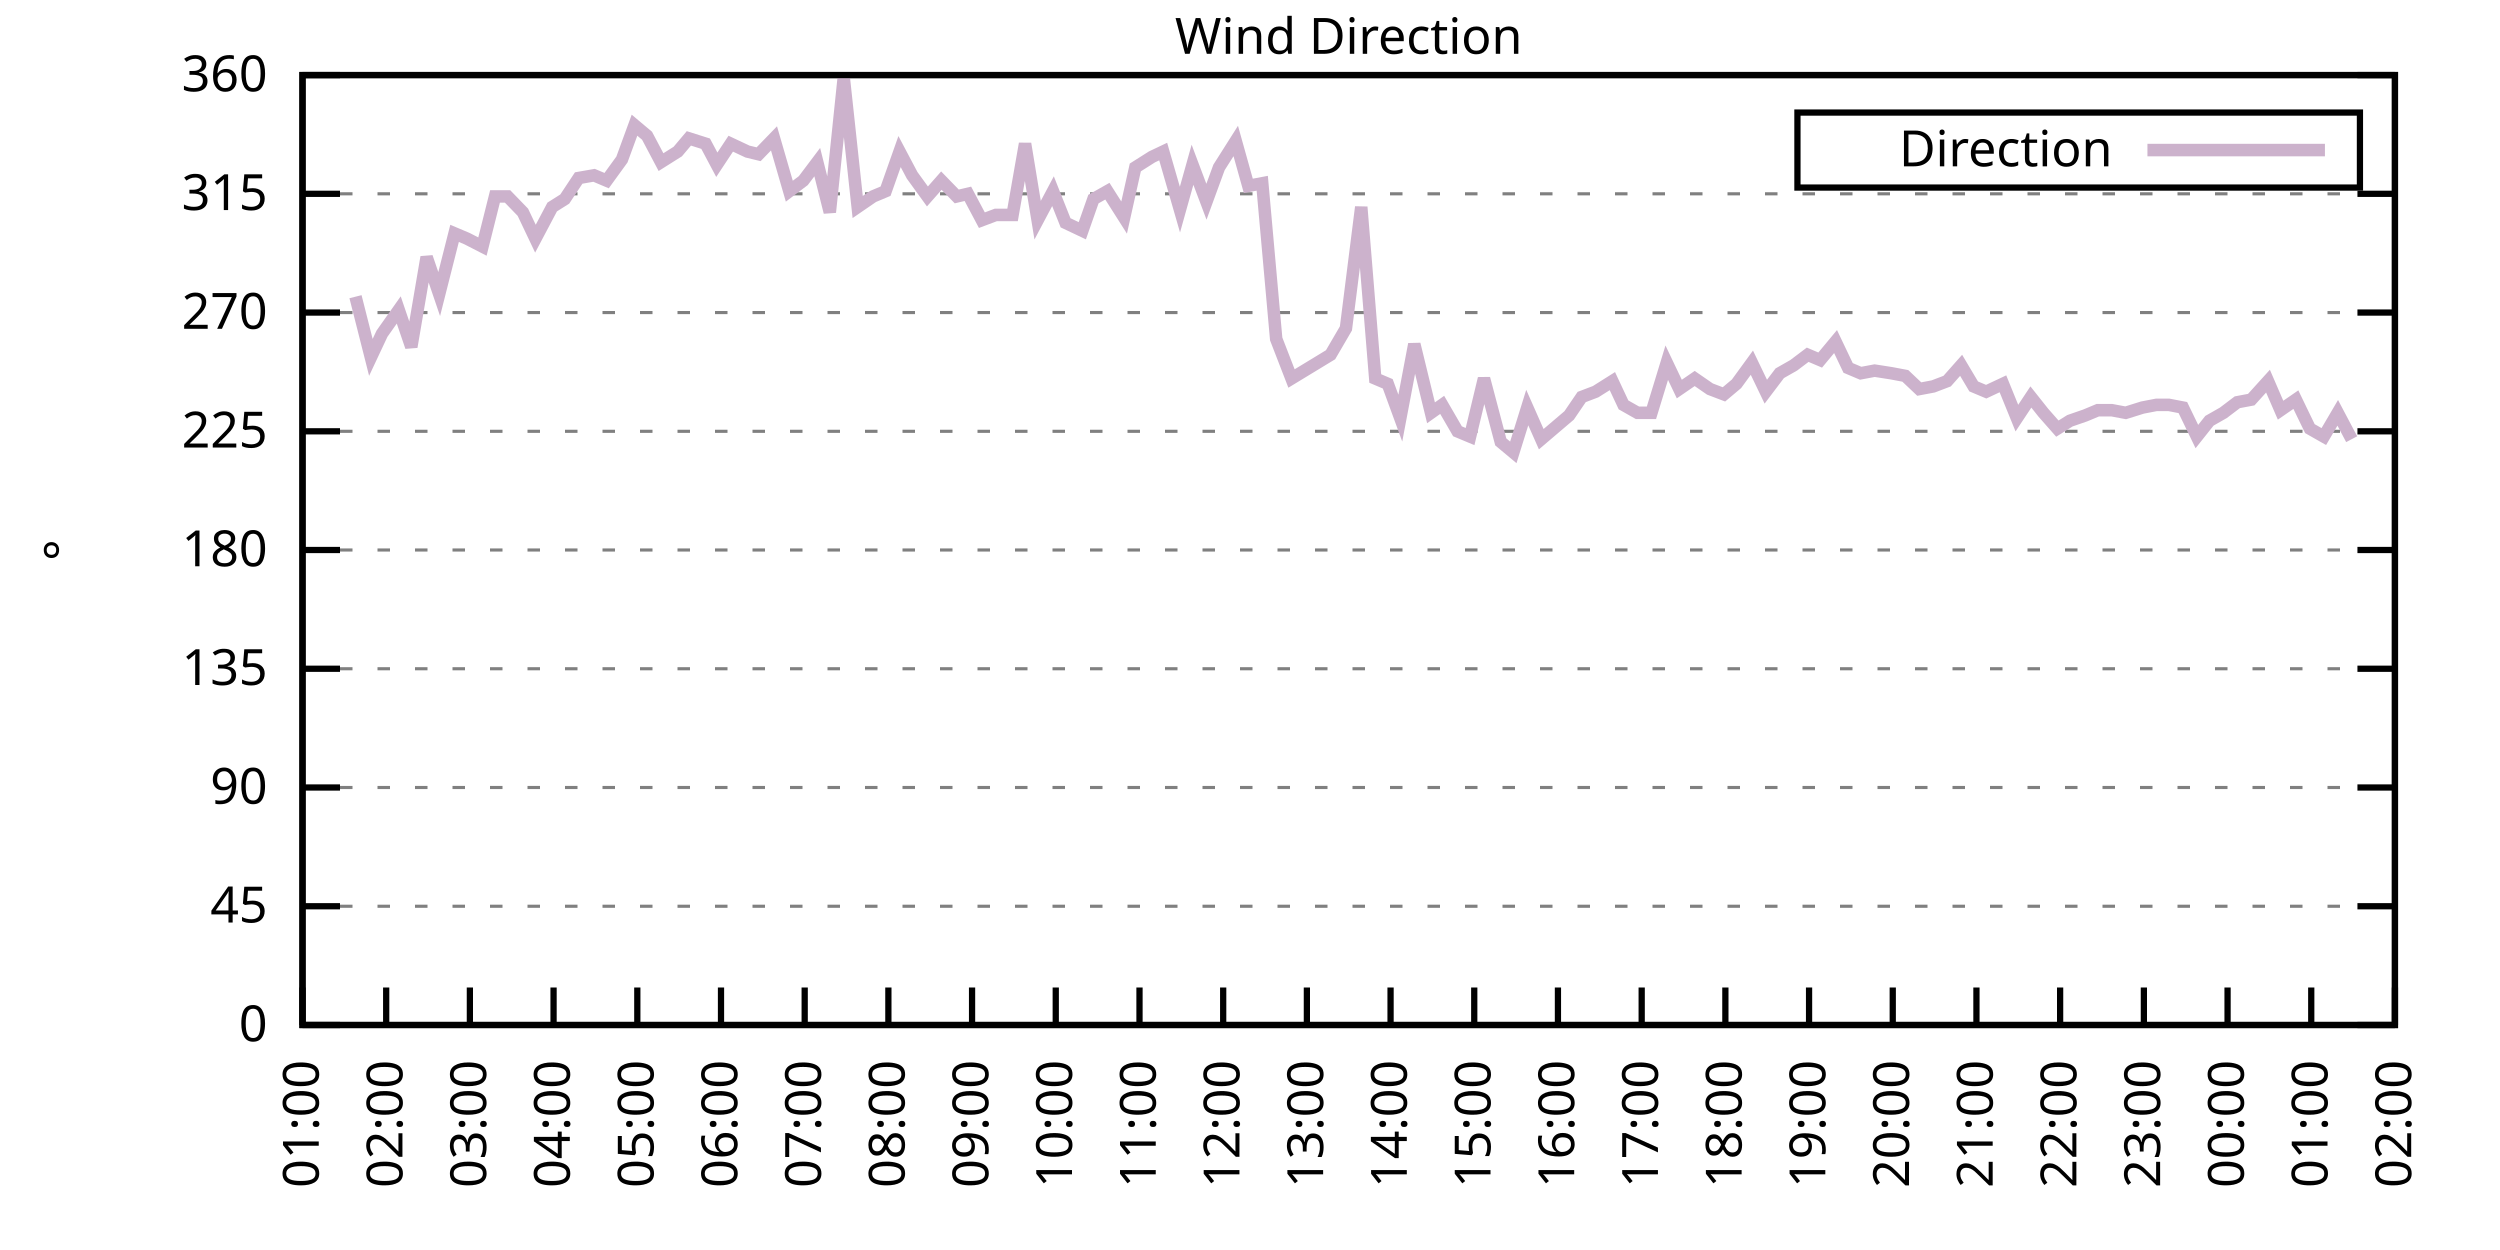
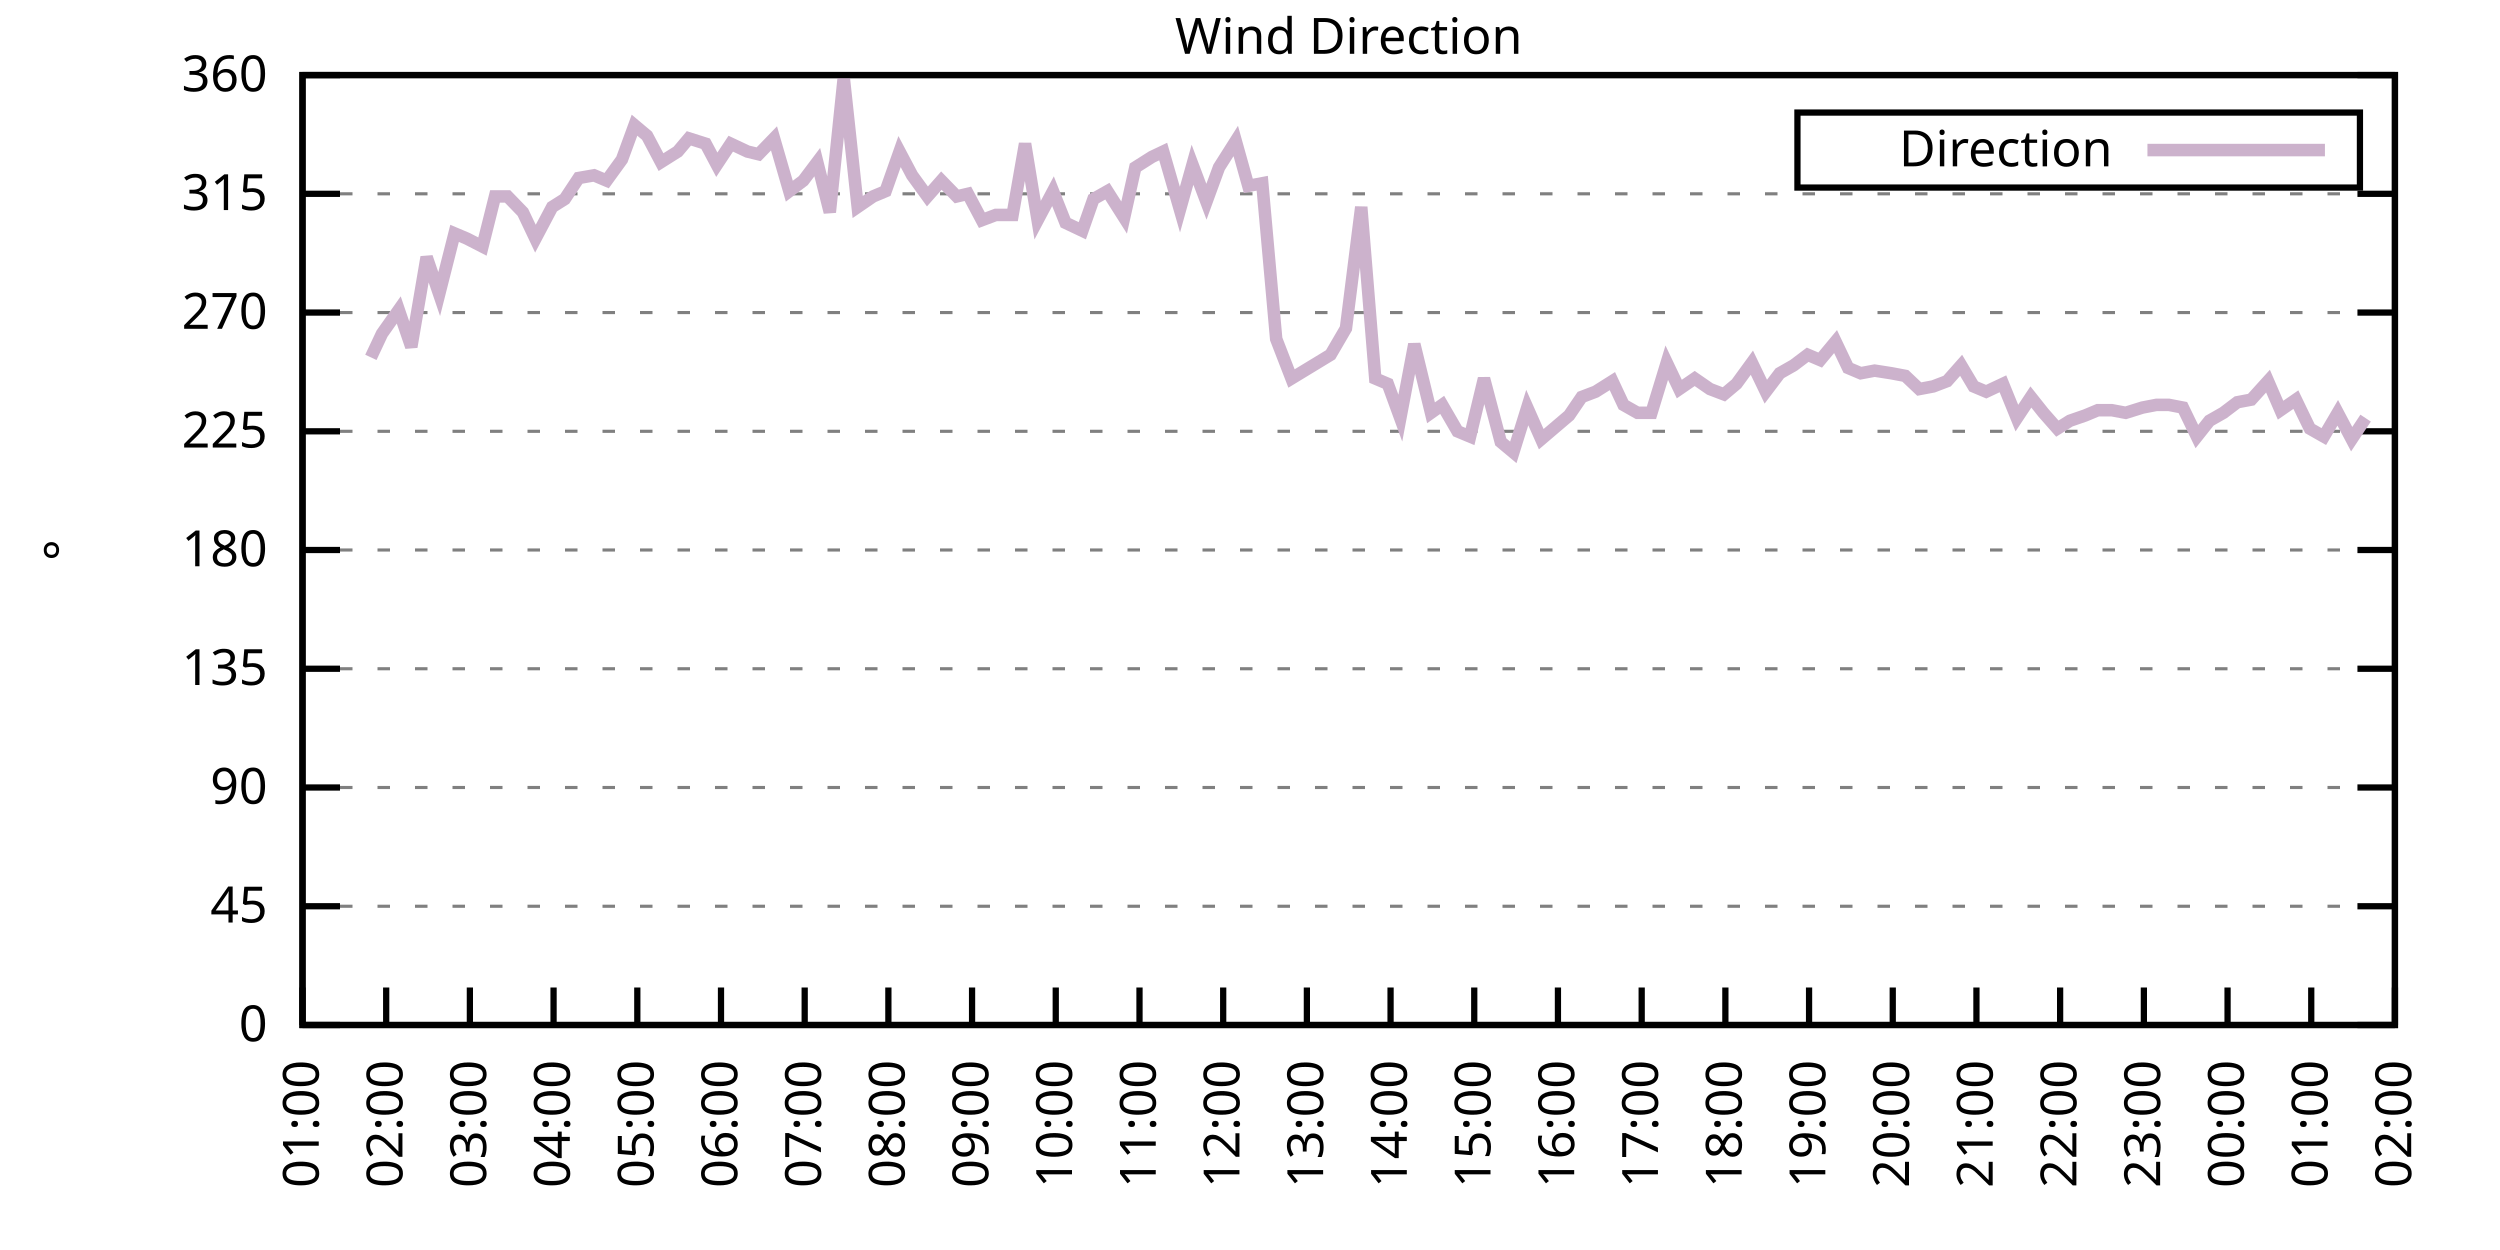
<svg xmlns="http://www.w3.org/2000/svg" xmlns:xlink="http://www.w3.org/1999/xlink" width="400" height="200" viewBox="0 0 400 200">
  <g id="gnuplot_canvas">
    <rect x="0" y="0" width="400" height="200" fill="none" />
    <defs>
      <circle id="gpDot" r="0.5" stroke-width="0.5" stroke="currentColor" />
      <path id="gpPt0" stroke-width="0.333" stroke="currentColor" d="M-1,0 h2 M0,-1 v2" />
      <path id="gpPt1" stroke-width="0.333" stroke="currentColor" d="M-1,-1 L1,1 M1,-1 L-1,1" />
      <path id="gpPt2" stroke-width="0.333" stroke="currentColor" d="M-1,0 L1,0 M0,-1 L0,1 M-1,-1 L1,1 M-1,1 L1,-1" />
      <rect id="gpPt3" stroke-width="0.333" stroke="currentColor" x="-1" y="-1" width="2" height="2" />
      <rect id="gpPt4" stroke-width="0.333" stroke="currentColor" fill="currentColor" x="-1" y="-1" width="2" height="2" />
      <circle id="gpPt5" stroke-width="0.333" stroke="currentColor" cx="0" cy="0" r="1" />
      <use xlink:href="#gpPt5" id="gpPt6" fill="currentColor" stroke="none" />
      <path id="gpPt7" stroke-width="0.333" stroke="currentColor" d="M0,-1.33 L-1.33,0.67 L1.33,0.67 z" />
      <use xlink:href="#gpPt7" id="gpPt8" fill="currentColor" stroke="none" />
      <use xlink:href="#gpPt7" id="gpPt9" stroke="currentColor" transform="rotate(180)" />
      <use xlink:href="#gpPt9" id="gpPt10" fill="currentColor" stroke="none" />
      <use xlink:href="#gpPt3" id="gpPt11" stroke="currentColor" transform="rotate(45)" />
      <use xlink:href="#gpPt11" id="gpPt12" fill="currentColor" stroke="none" />
      <path id="gpPt13" stroke-width="0.333" stroke="currentColor" d="M0,1.330 L1.265,0.411 L0.782,-1.067 L-0.782,-1.076 L-1.265,0.411 z" />
      <use xlink:href="#gpPt13" id="gpPt14" fill="currentColor" stroke="none" />
      <filter id="textbox" filterUnits="objectBoundingBox" x="0" y="0" height="1" width="1">
        <feFlood flood-color="white" flood-opacity="1" result="bgnd" />
        <feComposite in="SourceGraphic" in2="bgnd" operator="atop" />
      </filter>
      <filter id="greybox" filterUnits="objectBoundingBox" x="0" y="0" height="1" width="1">
        <feFlood flood-color="lightgrey" flood-opacity="1" result="grey" />
        <feComposite in="SourceGraphic" in2="grey" operator="atop" />
      </filter>
    </defs>
    <g fill="none" color="white" stroke="currentColor" stroke-width="1.00" stroke-linecap="butt" stroke-linejoin="miter">
</g>
    <g fill="none" color="black" stroke="currentColor" stroke-width="1.00" stroke-linecap="butt" stroke-linejoin="miter">
      <g stroke="none" shape-rendering="crispEdges">
        <polygon fill="rgb(255, 255, 255)" points="48.40,164.00 383.18,164.00 383.18,12.02 48.40,12.02 " />
      </g>
    </g>
    <g fill="none" color="black" stroke="currentColor" stroke-width="1.00" stroke-linecap="butt" stroke-linejoin="miter">
</g>
    <g fill="none" color="black" stroke="black" stroke-width="0.50" stroke-linecap="butt" stroke-linejoin="miter">
</g>
    <g fill="none" color="gray" stroke="currentColor" stroke-width="0.50" stroke-linecap="butt" stroke-linejoin="miter">
      <path stroke="gray" stroke-dasharray="2,4" class="gridline" d="M48.40,164.00 L383.19,164.00  " />
    </g>
    <g fill="none" color="gray" stroke="gray" stroke-width="1.00" stroke-linecap="butt" stroke-linejoin="miter">
</g>
    <g fill="none" color="black" stroke="currentColor" stroke-width="1.00" stroke-linecap="butt" stroke-linejoin="miter">
      <path stroke="black" d="M48.40,164.00 L54.40,164.00 M383.19,164.00 L377.19,164.00  " />
      <g transform="translate(42.80,166.60)" stroke="none" fill="black" font-family="Sans" font-size="8.00" text-anchor="end">
        <text>
          <tspan font-family="Sans"> 0</tspan>
        </text>
      </g>
    </g>
    <g fill="none" color="black" stroke="currentColor" stroke-width="1.00" stroke-linecap="butt" stroke-linejoin="miter">
</g>
    <g fill="none" color="black" stroke="black" stroke-width="0.50" stroke-linecap="butt" stroke-linejoin="miter">
</g>
    <g fill="none" color="gray" stroke="currentColor" stroke-width="0.50" stroke-linecap="butt" stroke-linejoin="miter">
      <path stroke="gray" stroke-dasharray="2,4" class="gridline" d="M48.40,145.00 L383.19,145.00  " />
    </g>
    <g fill="none" color="gray" stroke="gray" stroke-width="1.00" stroke-linecap="butt" stroke-linejoin="miter">
</g>
    <g fill="none" color="black" stroke="currentColor" stroke-width="1.00" stroke-linecap="butt" stroke-linejoin="miter">
      <path stroke="black" d="M48.40,145.00 L54.40,145.00 M383.19,145.00 L377.19,145.00  " />
      <g transform="translate(42.80,147.60)" stroke="none" fill="black" font-family="Sans" font-size="8.00" text-anchor="end">
        <text>
          <tspan font-family="Sans"> 45</tspan>
        </text>
      </g>
    </g>
    <g fill="none" color="black" stroke="currentColor" stroke-width="1.00" stroke-linecap="butt" stroke-linejoin="miter">
</g>
    <g fill="none" color="black" stroke="black" stroke-width="0.50" stroke-linecap="butt" stroke-linejoin="miter">
</g>
    <g fill="none" color="gray" stroke="currentColor" stroke-width="0.50" stroke-linecap="butt" stroke-linejoin="miter">
      <path stroke="gray" stroke-dasharray="2,4" class="gridline" d="M48.40,126.00 L383.19,126.00  " />
    </g>
    <g fill="none" color="gray" stroke="gray" stroke-width="1.00" stroke-linecap="butt" stroke-linejoin="miter">
</g>
    <g fill="none" color="black" stroke="currentColor" stroke-width="1.00" stroke-linecap="butt" stroke-linejoin="miter">
      <path stroke="black" d="M48.40,126.00 L54.40,126.00 M383.19,126.00 L377.19,126.00  " />
      <g transform="translate(42.80,128.60)" stroke="none" fill="black" font-family="Sans" font-size="8.00" text-anchor="end">
        <text>
          <tspan font-family="Sans"> 90</tspan>
        </text>
      </g>
    </g>
    <g fill="none" color="black" stroke="currentColor" stroke-width="1.00" stroke-linecap="butt" stroke-linejoin="miter">
</g>
    <g fill="none" color="black" stroke="black" stroke-width="0.50" stroke-linecap="butt" stroke-linejoin="miter">
</g>
    <g fill="none" color="gray" stroke="currentColor" stroke-width="0.50" stroke-linecap="butt" stroke-linejoin="miter">
      <path stroke="gray" stroke-dasharray="2,4" class="gridline" d="M48.40,107.00 L383.19,107.00  " />
    </g>
    <g fill="none" color="gray" stroke="gray" stroke-width="1.00" stroke-linecap="butt" stroke-linejoin="miter">
</g>
    <g fill="none" color="black" stroke="currentColor" stroke-width="1.00" stroke-linecap="butt" stroke-linejoin="miter">
      <path stroke="black" d="M48.40,107.00 L54.40,107.00 M383.19,107.00 L377.19,107.00  " />
      <g transform="translate(42.80,109.60)" stroke="none" fill="black" font-family="Sans" font-size="8.00" text-anchor="end">
        <text>
          <tspan font-family="Sans"> 135</tspan>
        </text>
      </g>
    </g>
    <g fill="none" color="black" stroke="currentColor" stroke-width="1.00" stroke-linecap="butt" stroke-linejoin="miter">
</g>
    <g fill="none" color="black" stroke="black" stroke-width="0.50" stroke-linecap="butt" stroke-linejoin="miter">
</g>
    <g fill="none" color="gray" stroke="currentColor" stroke-width="0.50" stroke-linecap="butt" stroke-linejoin="miter">
      <path stroke="gray" stroke-dasharray="2,4" class="gridline" d="M48.40,88.00 L383.19,88.00  " />
    </g>
    <g fill="none" color="gray" stroke="gray" stroke-width="1.00" stroke-linecap="butt" stroke-linejoin="miter">
</g>
    <g fill="none" color="black" stroke="currentColor" stroke-width="1.00" stroke-linecap="butt" stroke-linejoin="miter">
      <path stroke="black" d="M48.40,88.00 L54.40,88.00 M383.19,88.00 L377.19,88.00  " />
      <g transform="translate(42.80,90.60)" stroke="none" fill="black" font-family="Sans" font-size="8.00" text-anchor="end">
        <text>
          <tspan font-family="Sans"> 180</tspan>
        </text>
      </g>
    </g>
    <g fill="none" color="black" stroke="currentColor" stroke-width="1.00" stroke-linecap="butt" stroke-linejoin="miter">
</g>
    <g fill="none" color="black" stroke="black" stroke-width="0.50" stroke-linecap="butt" stroke-linejoin="miter">
</g>
    <g fill="none" color="gray" stroke="currentColor" stroke-width="0.50" stroke-linecap="butt" stroke-linejoin="miter">
      <path stroke="gray" stroke-dasharray="2,4" class="gridline" d="M48.40,69.01 L383.19,69.01  " />
    </g>
    <g fill="none" color="gray" stroke="gray" stroke-width="1.00" stroke-linecap="butt" stroke-linejoin="miter">
</g>
    <g fill="none" color="black" stroke="currentColor" stroke-width="1.00" stroke-linecap="butt" stroke-linejoin="miter">
      <path stroke="black" d="M48.40,69.01 L54.40,69.01 M383.19,69.01 L377.19,69.01  " />
      <g transform="translate(42.80,71.61)" stroke="none" fill="black" font-family="Sans" font-size="8.00" text-anchor="end">
        <text>
          <tspan font-family="Sans"> 225</tspan>
        </text>
      </g>
    </g>
    <g fill="none" color="black" stroke="currentColor" stroke-width="1.00" stroke-linecap="butt" stroke-linejoin="miter">
</g>
    <g fill="none" color="black" stroke="black" stroke-width="0.50" stroke-linecap="butt" stroke-linejoin="miter">
</g>
    <g fill="none" color="gray" stroke="currentColor" stroke-width="0.50" stroke-linecap="butt" stroke-linejoin="miter">
      <path stroke="gray" stroke-dasharray="2,4" class="gridline" d="M48.40,50.01 L383.19,50.01  " />
    </g>
    <g fill="none" color="gray" stroke="gray" stroke-width="1.00" stroke-linecap="butt" stroke-linejoin="miter">
</g>
    <g fill="none" color="black" stroke="currentColor" stroke-width="1.00" stroke-linecap="butt" stroke-linejoin="miter">
      <path stroke="black" d="M48.40,50.01 L54.40,50.01 M383.19,50.01 L377.19,50.01  " />
      <g transform="translate(42.80,52.61)" stroke="none" fill="black" font-family="Sans" font-size="8.00" text-anchor="end">
        <text>
          <tspan font-family="Sans"> 270</tspan>
        </text>
      </g>
    </g>
    <g fill="none" color="black" stroke="currentColor" stroke-width="1.00" stroke-linecap="butt" stroke-linejoin="miter">
</g>
    <g fill="none" color="black" stroke="black" stroke-width="0.50" stroke-linecap="butt" stroke-linejoin="miter">
</g>
    <g fill="none" color="gray" stroke="currentColor" stroke-width="0.50" stroke-linecap="butt" stroke-linejoin="miter">
      <path stroke="gray" stroke-dasharray="2,4" class="gridline" d="M48.40,31.01 L383.19,31.01  " />
    </g>
    <g fill="none" color="gray" stroke="gray" stroke-width="1.00" stroke-linecap="butt" stroke-linejoin="miter">
</g>
    <g fill="none" color="black" stroke="currentColor" stroke-width="1.00" stroke-linecap="butt" stroke-linejoin="miter">
      <path stroke="black" d="M48.40,31.01 L54.40,31.01 M383.19,31.01 L377.19,31.01  " />
      <g transform="translate(42.80,33.61)" stroke="none" fill="black" font-family="Sans" font-size="8.00" text-anchor="end">
        <text>
          <tspan font-family="Sans"> 315</tspan>
        </text>
      </g>
    </g>
    <g fill="none" color="black" stroke="currentColor" stroke-width="1.00" stroke-linecap="butt" stroke-linejoin="miter">
</g>
    <g fill="none" color="black" stroke="black" stroke-width="0.50" stroke-linecap="butt" stroke-linejoin="miter">
</g>
    <g fill="none" color="gray" stroke="currentColor" stroke-width="0.50" stroke-linecap="butt" stroke-linejoin="miter">
      <path stroke="gray" stroke-dasharray="2,4" class="gridline" d="M48.40,12.01 L383.19,12.01  " />
    </g>
    <g fill="none" color="gray" stroke="gray" stroke-width="1.00" stroke-linecap="butt" stroke-linejoin="miter">
</g>
    <g fill="none" color="black" stroke="currentColor" stroke-width="1.00" stroke-linecap="butt" stroke-linejoin="miter">
      <path stroke="black" d="M48.40,12.01 L54.40,12.01 M383.19,12.01 L377.19,12.01  " />
      <g transform="translate(42.80,14.61)" stroke="none" fill="black" font-family="Sans" font-size="8.00" text-anchor="end">
        <text>
          <tspan font-family="Sans"> 360</tspan>
        </text>
      </g>
    </g>
    <g fill="none" color="black" stroke="currentColor" stroke-width="1.00" stroke-linecap="butt" stroke-linejoin="miter">
      <path stroke="black" d="M48.40,164.00 L48.40,158.00  " />
      <g transform="translate(51.00,169.60) rotate(270.00)" stroke="none" fill="black" font-family="Sans" font-size="8.00" text-anchor="end">
        <text>
          <tspan font-family="Sans">01:00</tspan>
        </text>
      </g>
    </g>
    <g fill="none" color="black" stroke="currentColor" stroke-width="1.00" stroke-linecap="butt" stroke-linejoin="miter">
      <path stroke="black" d="M61.79,164.00 L61.79,158.00  " />
      <g transform="translate(64.39,169.60) rotate(270.00)" stroke="none" fill="black" font-family="Sans" font-size="8.00" text-anchor="end">
        <text>
          <tspan font-family="Sans">02:00</tspan>
        </text>
      </g>
    </g>
    <g fill="none" color="black" stroke="currentColor" stroke-width="1.00" stroke-linecap="butt" stroke-linejoin="miter">
      <path stroke="black" d="M75.18,164.00 L75.18,158.00  " />
      <g transform="translate(77.78,169.60) rotate(270.00)" stroke="none" fill="black" font-family="Sans" font-size="8.00" text-anchor="end">
        <text>
          <tspan font-family="Sans">03:00</tspan>
        </text>
      </g>
    </g>
    <g fill="none" color="black" stroke="currentColor" stroke-width="1.00" stroke-linecap="butt" stroke-linejoin="miter">
      <path stroke="black" d="M88.57,164.00 L88.57,158.00  " />
      <g transform="translate(91.17,169.60) rotate(270.00)" stroke="none" fill="black" font-family="Sans" font-size="8.00" text-anchor="end">
        <text>
          <tspan font-family="Sans">04:00</tspan>
        </text>
      </g>
    </g>
    <g fill="none" color="black" stroke="currentColor" stroke-width="1.00" stroke-linecap="butt" stroke-linejoin="miter">
      <path stroke="black" d="M101.97,164.00 L101.97,158.00  " />
      <g transform="translate(104.57,169.60) rotate(270.00)" stroke="none" fill="black" font-family="Sans" font-size="8.00" text-anchor="end">
        <text>
          <tspan font-family="Sans">05:00</tspan>
        </text>
      </g>
    </g>
    <g fill="none" color="black" stroke="currentColor" stroke-width="1.00" stroke-linecap="butt" stroke-linejoin="miter">
      <path stroke="black" d="M115.36,164.00 L115.36,158.00  " />
      <g transform="translate(117.96,169.60) rotate(270.00)" stroke="none" fill="black" font-family="Sans" font-size="8.00" text-anchor="end">
        <text>
          <tspan font-family="Sans">06:00</tspan>
        </text>
      </g>
    </g>
    <g fill="none" color="black" stroke="currentColor" stroke-width="1.00" stroke-linecap="butt" stroke-linejoin="miter">
      <path stroke="black" d="M128.75,164.00 L128.75,158.00  " />
      <g transform="translate(131.35,169.60) rotate(270.00)" stroke="none" fill="black" font-family="Sans" font-size="8.00" text-anchor="end">
        <text>
          <tspan font-family="Sans">07:00</tspan>
        </text>
      </g>
    </g>
    <g fill="none" color="black" stroke="currentColor" stroke-width="1.00" stroke-linecap="butt" stroke-linejoin="miter">
      <path stroke="black" d="M142.14,164.00 L142.14,158.00  " />
      <g transform="translate(144.74,169.60) rotate(270.00)" stroke="none" fill="black" font-family="Sans" font-size="8.00" text-anchor="end">
        <text>
          <tspan font-family="Sans">08:00</tspan>
        </text>
      </g>
    </g>
    <g fill="none" color="black" stroke="currentColor" stroke-width="1.00" stroke-linecap="butt" stroke-linejoin="miter">
      <path stroke="black" d="M155.53,164.00 L155.53,158.00  " />
      <g transform="translate(158.13,169.60) rotate(270.00)" stroke="none" fill="black" font-family="Sans" font-size="8.00" text-anchor="end">
        <text>
          <tspan font-family="Sans">09:00</tspan>
        </text>
      </g>
    </g>
    <g fill="none" color="black" stroke="currentColor" stroke-width="1.00" stroke-linecap="butt" stroke-linejoin="miter">
      <path stroke="black" d="M168.92,164.00 L168.92,158.00  " />
      <g transform="translate(171.52,169.60) rotate(270.00)" stroke="none" fill="black" font-family="Sans" font-size="8.00" text-anchor="end">
        <text>
          <tspan font-family="Sans">10:00</tspan>
        </text>
      </g>
    </g>
    <g fill="none" color="black" stroke="currentColor" stroke-width="1.00" stroke-linecap="butt" stroke-linejoin="miter">
      <path stroke="black" d="M182.32,164.00 L182.32,158.00  " />
      <g transform="translate(184.92,169.60) rotate(270.00)" stroke="none" fill="black" font-family="Sans" font-size="8.00" text-anchor="end">
        <text>
          <tspan font-family="Sans">11:00</tspan>
        </text>
      </g>
    </g>
    <g fill="none" color="black" stroke="currentColor" stroke-width="1.00" stroke-linecap="butt" stroke-linejoin="miter">
      <path stroke="black" d="M195.71,164.00 L195.71,158.00  " />
      <g transform="translate(198.31,169.60) rotate(270.00)" stroke="none" fill="black" font-family="Sans" font-size="8.00" text-anchor="end">
        <text>
          <tspan font-family="Sans">12:00</tspan>
        </text>
      </g>
    </g>
    <g fill="none" color="black" stroke="currentColor" stroke-width="1.00" stroke-linecap="butt" stroke-linejoin="miter">
      <path stroke="black" d="M209.10,164.00 L209.10,158.00  " />
      <g transform="translate(211.70,169.60) rotate(270.00)" stroke="none" fill="black" font-family="Sans" font-size="8.00" text-anchor="end">
        <text>
          <tspan font-family="Sans">13:00</tspan>
        </text>
      </g>
    </g>
    <g fill="none" color="black" stroke="currentColor" stroke-width="1.00" stroke-linecap="butt" stroke-linejoin="miter">
      <path stroke="black" d="M222.49,164.00 L222.49,158.00  " />
      <g transform="translate(225.09,169.60) rotate(270.00)" stroke="none" fill="black" font-family="Sans" font-size="8.00" text-anchor="end">
        <text>
          <tspan font-family="Sans">14:00</tspan>
        </text>
      </g>
    </g>
    <g fill="none" color="black" stroke="currentColor" stroke-width="1.00" stroke-linecap="butt" stroke-linejoin="miter">
      <path stroke="black" d="M235.88,164.00 L235.88,158.00  " />
      <g transform="translate(238.48,169.60) rotate(270.00)" stroke="none" fill="black" font-family="Sans" font-size="8.00" text-anchor="end">
        <text>
          <tspan font-family="Sans">15:00</tspan>
        </text>
      </g>
    </g>
    <g fill="none" color="black" stroke="currentColor" stroke-width="1.00" stroke-linecap="butt" stroke-linejoin="miter">
      <path stroke="black" d="M249.27,164.00 L249.27,158.00  " />
      <g transform="translate(251.87,169.60) rotate(270.00)" stroke="none" fill="black" font-family="Sans" font-size="8.00" text-anchor="end">
        <text>
          <tspan font-family="Sans">16:00</tspan>
        </text>
      </g>
    </g>
    <g fill="none" color="black" stroke="currentColor" stroke-width="1.00" stroke-linecap="butt" stroke-linejoin="miter">
      <path stroke="black" d="M262.67,164.00 L262.67,158.00  " />
      <g transform="translate(265.27,169.60) rotate(270.00)" stroke="none" fill="black" font-family="Sans" font-size="8.00" text-anchor="end">
        <text>
          <tspan font-family="Sans">17:00</tspan>
        </text>
      </g>
    </g>
    <g fill="none" color="black" stroke="currentColor" stroke-width="1.00" stroke-linecap="butt" stroke-linejoin="miter">
      <path stroke="black" d="M276.06,164.00 L276.06,158.00  " />
      <g transform="translate(278.66,169.60) rotate(270.00)" stroke="none" fill="black" font-family="Sans" font-size="8.00" text-anchor="end">
        <text>
          <tspan font-family="Sans">18:00</tspan>
        </text>
      </g>
    </g>
    <g fill="none" color="black" stroke="currentColor" stroke-width="1.00" stroke-linecap="butt" stroke-linejoin="miter">
      <path stroke="black" d="M289.45,164.00 L289.45,158.00  " />
      <g transform="translate(292.05,169.60) rotate(270.00)" stroke="none" fill="black" font-family="Sans" font-size="8.00" text-anchor="end">
        <text>
          <tspan font-family="Sans">19:00</tspan>
        </text>
      </g>
    </g>
    <g fill="none" color="black" stroke="currentColor" stroke-width="1.00" stroke-linecap="butt" stroke-linejoin="miter">
      <path stroke="black" d="M302.84,164.00 L302.84,158.00  " />
      <g transform="translate(305.44,169.60) rotate(270.00)" stroke="none" fill="black" font-family="Sans" font-size="8.00" text-anchor="end">
        <text>
          <tspan font-family="Sans">20:00</tspan>
        </text>
      </g>
    </g>
    <g fill="none" color="black" stroke="currentColor" stroke-width="1.00" stroke-linecap="butt" stroke-linejoin="miter">
      <path stroke="black" d="M316.23,164.00 L316.23,158.00  " />
      <g transform="translate(318.83,169.60) rotate(270.00)" stroke="none" fill="black" font-family="Sans" font-size="8.00" text-anchor="end">
        <text>
          <tspan font-family="Sans">21:00</tspan>
        </text>
      </g>
    </g>
    <g fill="none" color="black" stroke="currentColor" stroke-width="1.00" stroke-linecap="butt" stroke-linejoin="miter">
      <path stroke="black" d="M329.62,164.00 L329.62,158.00  " />
      <g transform="translate(332.22,169.60) rotate(270.00)" stroke="none" fill="black" font-family="Sans" font-size="8.00" text-anchor="end">
        <text>
          <tspan font-family="Sans">22:00</tspan>
        </text>
      </g>
    </g>
    <g fill="none" color="black" stroke="currentColor" stroke-width="1.00" stroke-linecap="butt" stroke-linejoin="miter">
      <path stroke="black" d="M343.02,164.00 L343.02,158.00  " />
      <g transform="translate(345.62,169.60) rotate(270.00)" stroke="none" fill="black" font-family="Sans" font-size="8.00" text-anchor="end">
        <text>
          <tspan font-family="Sans">23:00</tspan>
        </text>
      </g>
    </g>
    <g fill="none" color="black" stroke="currentColor" stroke-width="1.00" stroke-linecap="butt" stroke-linejoin="miter">
      <path stroke="black" d="M356.41,164.00 L356.41,158.00  " />
      <g transform="translate(359.01,169.60) rotate(270.00)" stroke="none" fill="black" font-family="Sans" font-size="8.00" text-anchor="end">
        <text>
          <tspan font-family="Sans">00:00</tspan>
        </text>
      </g>
    </g>
    <g fill="none" color="black" stroke="currentColor" stroke-width="1.00" stroke-linecap="butt" stroke-linejoin="miter">
      <path stroke="black" d="M369.80,164.00 L369.80,158.00  " />
      <g transform="translate(372.40,169.60) rotate(270.00)" stroke="none" fill="black" font-family="Sans" font-size="8.00" text-anchor="end">
        <text>
          <tspan font-family="Sans">01:00</tspan>
        </text>
      </g>
    </g>
    <g fill="none" color="black" stroke="currentColor" stroke-width="1.00" stroke-linecap="butt" stroke-linejoin="miter">
      <path stroke="black" d="M383.19,164.00 L383.19,158.00  " />
      <g transform="translate(385.79,169.60) rotate(270.00)" stroke="none" fill="black" font-family="Sans" font-size="8.00" text-anchor="end">
        <text>
          <tspan font-family="Sans">02:00</tspan>
        </text>
      </g>
    </g>
    <g fill="none" color="black" stroke="currentColor" stroke-width="1.00" stroke-linecap="butt" stroke-linejoin="miter">
</g>
    <g fill="none" color="black" stroke="currentColor" stroke-width="1.00" stroke-linecap="butt" stroke-linejoin="miter">
      <path stroke="black" d="M48.40,12.01 L48.40,164.00 L383.19,164.00 L383.19,12.01 L48.40,12.01 Z  " />
    </g>
    <g fill="none" color="black" stroke="currentColor" stroke-width="1.00" stroke-linecap="butt" stroke-linejoin="miter">
</g>
    <g fill="none" color="black" stroke="currentColor" stroke-width="1.00" stroke-linecap="butt" stroke-linejoin="miter">
      <path stroke="black" d="M287.59,30.01 L287.59,18.01 L377.59,18.01 L377.59,30.01 L287.59,30.01 Z  " />
    </g>
    <g id="Wind_direction_plot_1">
      <g fill="none" color="white" stroke="black" stroke-width="2.00" stroke-linecap="butt" stroke-linejoin="miter">
</g>
      <g fill="none" color="black" stroke="currentColor" stroke-width="2.00" stroke-linecap="butt" stroke-linejoin="miter">
        <g transform="translate(337.99,26.61)" stroke="none" fill="black" font-family="Sans" font-size="8.00" text-anchor="end">
          <text>
            <tspan font-family="Sans">Direction</tspan>
          </text>
        </g>
      </g>
      <g fill="none" color="black" stroke="currentColor" stroke-width="2.00" stroke-linecap="butt" stroke-linejoin="miter">
-         <path stroke="rgb(204, 178, 204)" d="M343.59,24.01 L371.99,24.01 M56.88,47.47 L59.34,57.18 L61.12,53.39 L63.80,49.59 L65.81,55.50 L68.26,41.14   L70.27,47.05 L72.73,37.34 L74.74,38.19 L77.19,39.45 L79.20,31.43 L81.21,31.43 L83.66,33.96 L85.67,38.19   L88.35,33.12 L90.36,31.85 L92.59,28.48 L95.05,28.05 L97.06,28.90 L99.51,25.52 L101.52,20.03 L103.53,21.72   L105.76,25.94 L108.44,24.25 L110.22,22.14 L112.90,22.99 L114.69,26.36 L116.92,22.99 L119.60,24.25 L121.38,24.68   L123.84,22.14 L126.29,30.59 L128.53,28.90 L130.76,25.94 L132.77,33.96 L135.00,12.43 L137.23,33.12 L139.69,31.43   L141.69,30.59 L143.93,24.25 L145.94,28.05 L148.39,31.43 L150.62,28.90 L153.08,31.43 L154.86,31.01 L157.10,35.23   L159.33,34.39 L162.01,34.39 L164.01,22.99 L166.02,35.23 L168.48,30.59 L170.49,35.65 L173.17,36.92 L174.95,31.85   L177.18,30.59 L179.86,34.81 L181.65,26.79 L184.32,25.10 L186.11,24.25 L188.79,33.54 L190.80,26.36 L193.03,32.28   L195.04,26.79 L197.72,22.56 L199.73,29.74 L201.96,29.32 L204.19,54.23 L206.64,60.56 L212.89,56.76 L215.35,52.54   L217.80,33.12 L220.04,60.56 L222.04,61.41 L224.05,66.90 L226.29,55.07 L228.96,66.05 L230.75,64.78 L233.20,69.01   L235.21,69.85 L237.44,60.56 L240.12,70.70 L242.13,72.38 L244.36,65.21 L246.60,70.27 L251.06,66.47 L253.07,63.52   L255.30,62.67 L257.98,60.98 L259.76,64.78 L262.00,66.05 L264.23,66.05 L266.68,58.03 L268.69,62.25 L271.15,60.56   L273.60,62.25 L275.83,63.10 L277.84,61.41 L280.30,58.03 L282.53,62.67 L284.76,59.72 L286.99,58.45 L289.23,56.76   L291.23,57.61 L293.69,54.65 L295.70,58.87 L297.71,59.72 L299.94,59.30 L302.62,59.72 L304.85,60.14 L307.08,62.25   L309.31,61.83 L311.54,60.98 L313.78,58.45 L315.79,61.83 L317.79,62.67 L320.47,61.41 L322.70,66.90 L324.94,63.52   L326.95,66.05 L329.18,68.58 L331.19,67.32 L333.64,66.47 L335.65,65.63 L337.88,65.63 L340.11,66.05 L342.79,65.21   L345.02,64.78 L347.03,64.78 L349.26,65.21 L351.50,69.85 L353.51,67.32 L355.74,66.05 L357.97,64.36 L360.20,63.94   L362.88,60.98 L364.89,65.63 L367.34,63.94 L369.58,68.58 L371.81,69.85 L374.04,66.05 L376.27,70.27  " />
+         <path stroke="rgb(204, 178, 204)" d="M343.59,24.01 L371.99,24.01 M59.34,57.18 L61.12,53.39 L63.80,49.59 L65.81,55.50 L68.26,41.14 L70.27,47.05   L72.73,37.34 L74.74,38.19 L77.19,39.45 L79.20,31.43 L81.21,31.43 L83.66,33.96 L85.67,38.19 L88.35,33.12   L90.36,31.85 L92.59,28.48 L95.05,28.05 L97.06,28.90 L99.51,25.52 L101.52,20.03 L103.53,21.72 L105.76,25.94   L108.44,24.25 L110.22,22.14 L112.90,22.99 L114.69,26.36 L116.92,22.99 L119.60,24.25 L121.38,24.68 L123.84,22.14   L126.29,30.59 L128.53,28.90 L130.76,25.94 L132.77,33.96 L135.00,12.43 L137.23,33.12 L139.69,31.43 L141.69,30.59   L143.93,24.25 L145.94,28.05 L148.39,31.43 L150.62,28.90 L153.08,31.43 L154.86,31.01 L157.10,35.23 L159.33,34.39   L162.01,34.39 L164.01,22.99 L166.02,35.23 L168.48,30.59 L170.49,35.65 L173.17,36.92 L174.95,31.85 L177.18,30.59   L179.86,34.81 L181.65,26.79 L184.32,25.10 L186.11,24.25 L188.79,33.54 L190.80,26.36 L193.03,32.28 L195.04,26.79   L197.72,22.56 L199.73,29.74 L201.96,29.32 L204.19,54.23 L206.64,60.56 L212.89,56.76 L215.35,52.54 L217.80,33.12   L220.04,60.56 L222.04,61.41 L224.05,66.90 L226.29,55.07 L228.96,66.05 L230.75,64.78 L233.20,69.01 L235.21,69.85   L237.44,60.56 L240.12,70.70 L242.13,72.38 L244.36,65.21 L246.60,70.27 L251.06,66.47 L253.07,63.52 L255.30,62.67   L257.98,60.98 L259.76,64.78 L262.00,66.05 L264.23,66.05 L266.68,58.03 L268.69,62.25 L271.15,60.56 L273.60,62.25   L275.83,63.10 L277.84,61.41 L280.30,58.03 L282.53,62.67 L284.76,59.72 L286.99,58.45 L289.23,56.76 L291.23,57.61   L293.69,54.65 L295.70,58.87 L297.71,59.72 L299.94,59.30 L302.62,59.72 L304.85,60.14 L307.08,62.25 L309.31,61.83   L311.54,60.98 L313.78,58.45 L315.79,61.83 L317.79,62.67 L320.47,61.41 L322.70,66.90 L324.94,63.52 L326.95,66.05   L329.18,68.58 L331.19,67.32 L333.64,66.47 L335.65,65.63 L337.88,65.63 L340.11,66.05 L342.79,65.21 L345.02,64.78   L347.03,64.78 L349.26,65.21 L351.50,69.85 L353.51,67.32 L355.74,66.05 L357.97,64.36 L360.20,63.94 L362.88,60.98   L364.89,65.63 L367.34,63.94 L369.58,68.58 L371.81,69.85 L374.04,66.05 L376.27,70.27 L378.50,66.90  " />
      </g>
    </g>
    <g fill="none" color="black" stroke="currentColor" stroke-width="2.00" stroke-linecap="butt" stroke-linejoin="miter">
</g>
    <g fill="none" color="black" stroke="black" stroke-width="1.00" stroke-linecap="butt" stroke-linejoin="miter">
</g>
    <g fill="none" color="black" stroke="currentColor" stroke-width="1.00" stroke-linecap="butt" stroke-linejoin="miter">
      <path stroke="black" d="M48.40,12.01 L48.40,164.00 L383.19,164.00 L383.19,12.01 L48.40,12.01 Z  " />
      <g transform="translate(12.80,88.01) rotate(270.00)" stroke="none" fill="black" font-family="Sans" font-size="8.00" text-anchor="middle">
        <text>
          <tspan font-family="Sans">°</tspan>
        </text>
      </g>
    </g>
    <g fill="none" color="black" stroke="currentColor" stroke-width="1.00" stroke-linecap="butt" stroke-linejoin="miter">
</g>
    <g fill="none" color="black" stroke="currentColor" stroke-width="1.00" stroke-linecap="butt" stroke-linejoin="miter">
      <g transform="translate(215.79,8.61)" stroke="none" fill="black" font-family="Sans" font-size="8.00" text-anchor="middle">
        <text>
          <tspan font-family="Sans">Wind Direction</tspan>
        </text>
      </g>
    </g>
    <g fill="none" color="black" stroke="currentColor" stroke-width="1.00" stroke-linecap="butt" stroke-linejoin="miter">
</g>
  </g>
</svg>
